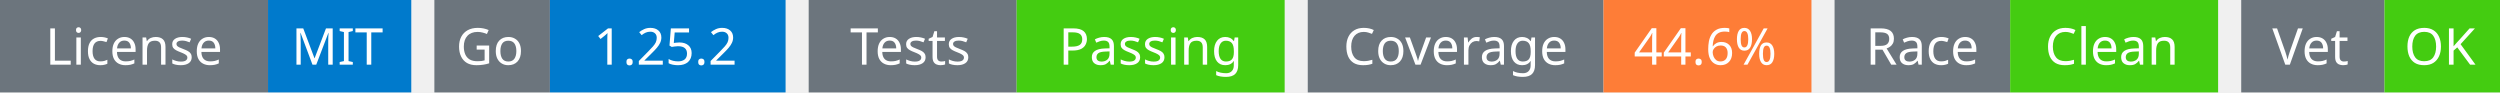
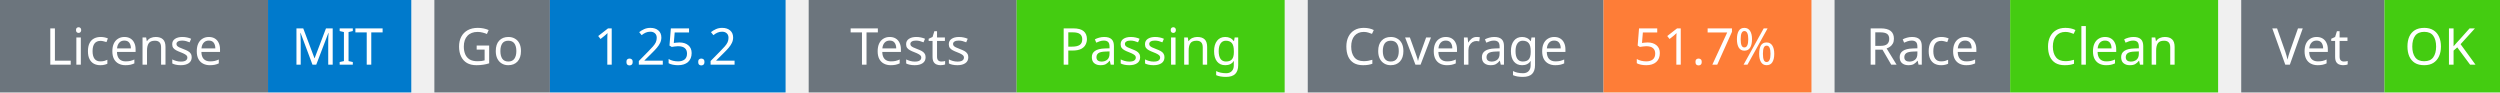
<svg xmlns="http://www.w3.org/2000/svg" width="541" height="20" viewBox="0 0 541 20">
  <g transform="translate(0, 0)">
    <rect x="0" y="0" width="58" height="20" fill="#6c757d" />
    <rect x="58" y="0" width="31" height="20" fill="#007acc" />
    <text x="29" y="14" text-anchor="middle" font-family="sans-serif" font-size="11" fill="white">License</text>
    <text x="73" y="14" text-anchor="middle" font-family="sans-serif" font-size="11" fill="white">MIT</text>
  </g>
  <g transform="translate(94, 0)">
    <rect x="0" y="0" width="25" height="20" fill="#6c757d" />
    <rect x="25" y="0" width="51" height="20" fill="#007acc" />
    <text x="12" y="14" text-anchor="middle" font-family="sans-serif" font-size="11" fill="white">Go</text>
    <text x="50" y="14" text-anchor="middle" font-family="sans-serif" font-size="11" fill="white">1.25.2</text>
  </g>
  <g transform="translate(175, 0)">
    <rect x="0" y="0" width="45" height="20" fill="#6c757d" />
    <rect x="45" y="0" width="58" height="20" fill="#4c1" />
    <text x="22" y="14" text-anchor="middle" font-family="sans-serif" font-size="11" fill="white">Tests</text>
    <text x="74" y="14" text-anchor="middle" font-family="sans-serif" font-size="11" fill="white">Passing</text>
  </g>
  <g transform="translate(283, 0)">
    <rect x="0" y="0" width="64" height="20" fill="#6c757d" />
    <rect x="64" y="0" width="45" height="20" fill="#fe7d37" />
    <text x="32" y="14" text-anchor="middle" font-family="sans-serif" font-size="11" fill="white">Coverage</text>
-     <text x="86" y="14" text-anchor="middle" font-family="sans-serif" font-size="11" fill="white">44.6%</text>
+     <text x="86" y="14" text-anchor="middle" font-family="sans-serif" font-size="11" fill="white">51.7%</text>
  </g>
  <g transform="translate(397, 0)">
    <rect x="0" y="0" width="38" height="20" fill="#6c757d" />
    <rect x="38" y="0" width="45" height="20" fill="#4c1" />
    <text x="19" y="14" text-anchor="middle" font-family="sans-serif" font-size="11" fill="white">Race</text>
    <text x="60" y="14" text-anchor="middle" font-family="sans-serif" font-size="11" fill="white">Clean</text>
  </g>
  <g transform="translate(485, 0)">
    <rect x="0" y="0" width="31" height="20" fill="#6c757d" />
    <rect x="31" y="0" width="25" height="20" fill="#4c1" />
    <text x="15" y="14" text-anchor="middle" font-family="sans-serif" font-size="11" fill="white">Vet</text>
    <text x="43" y="14" text-anchor="middle" font-family="sans-serif" font-size="11" fill="white">OK</text>
  </g>
</svg>
